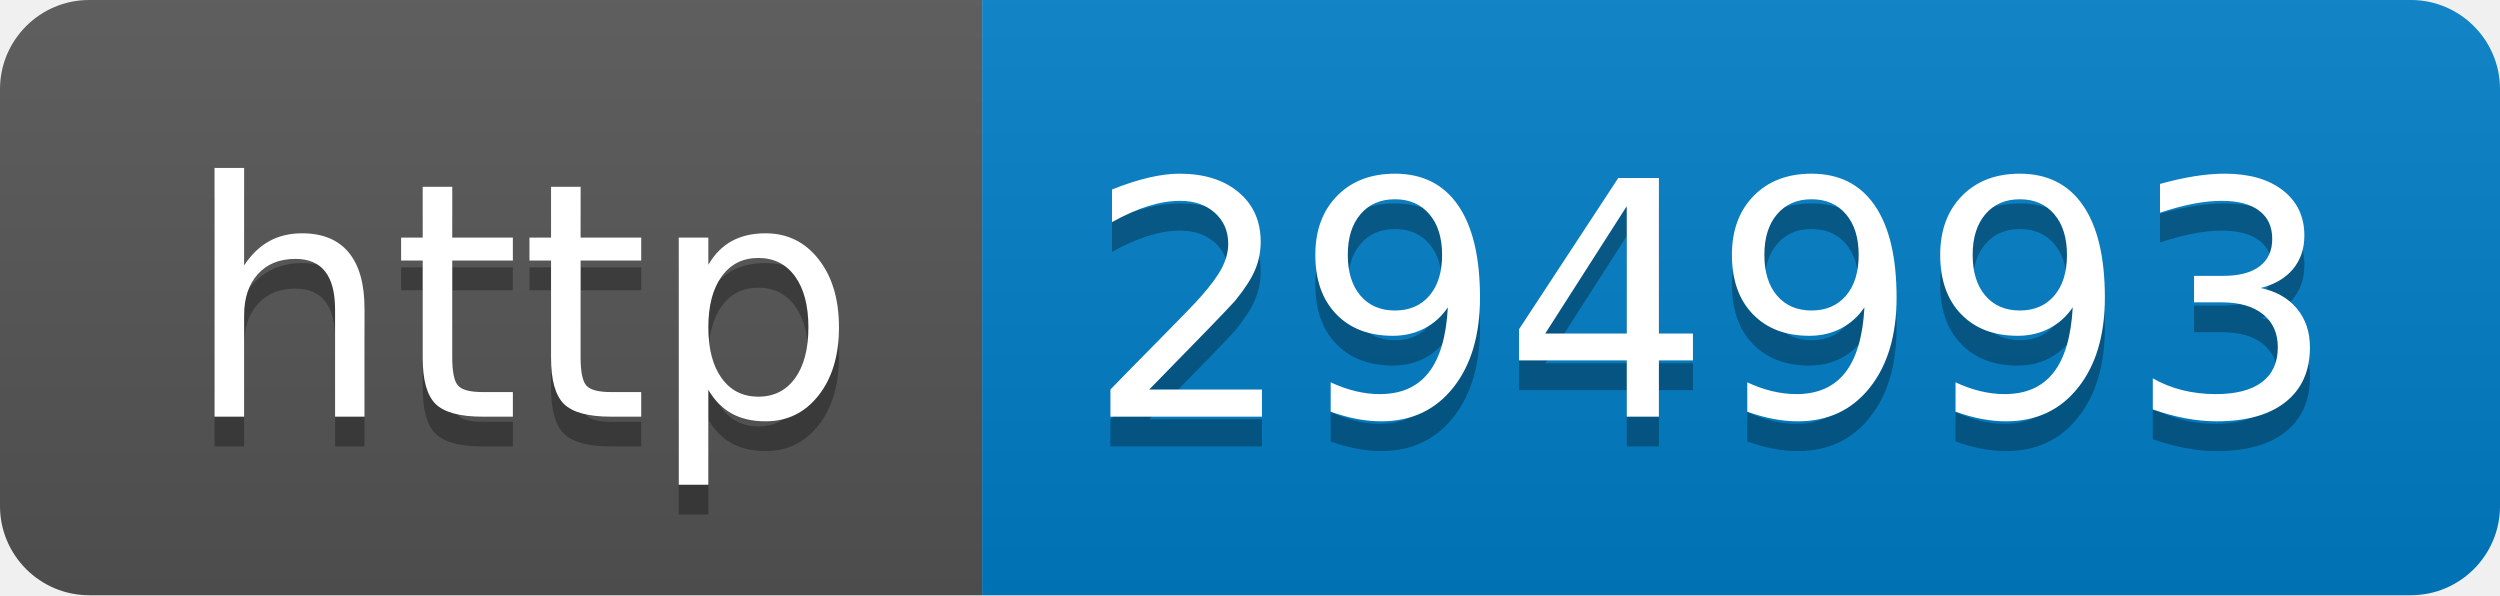
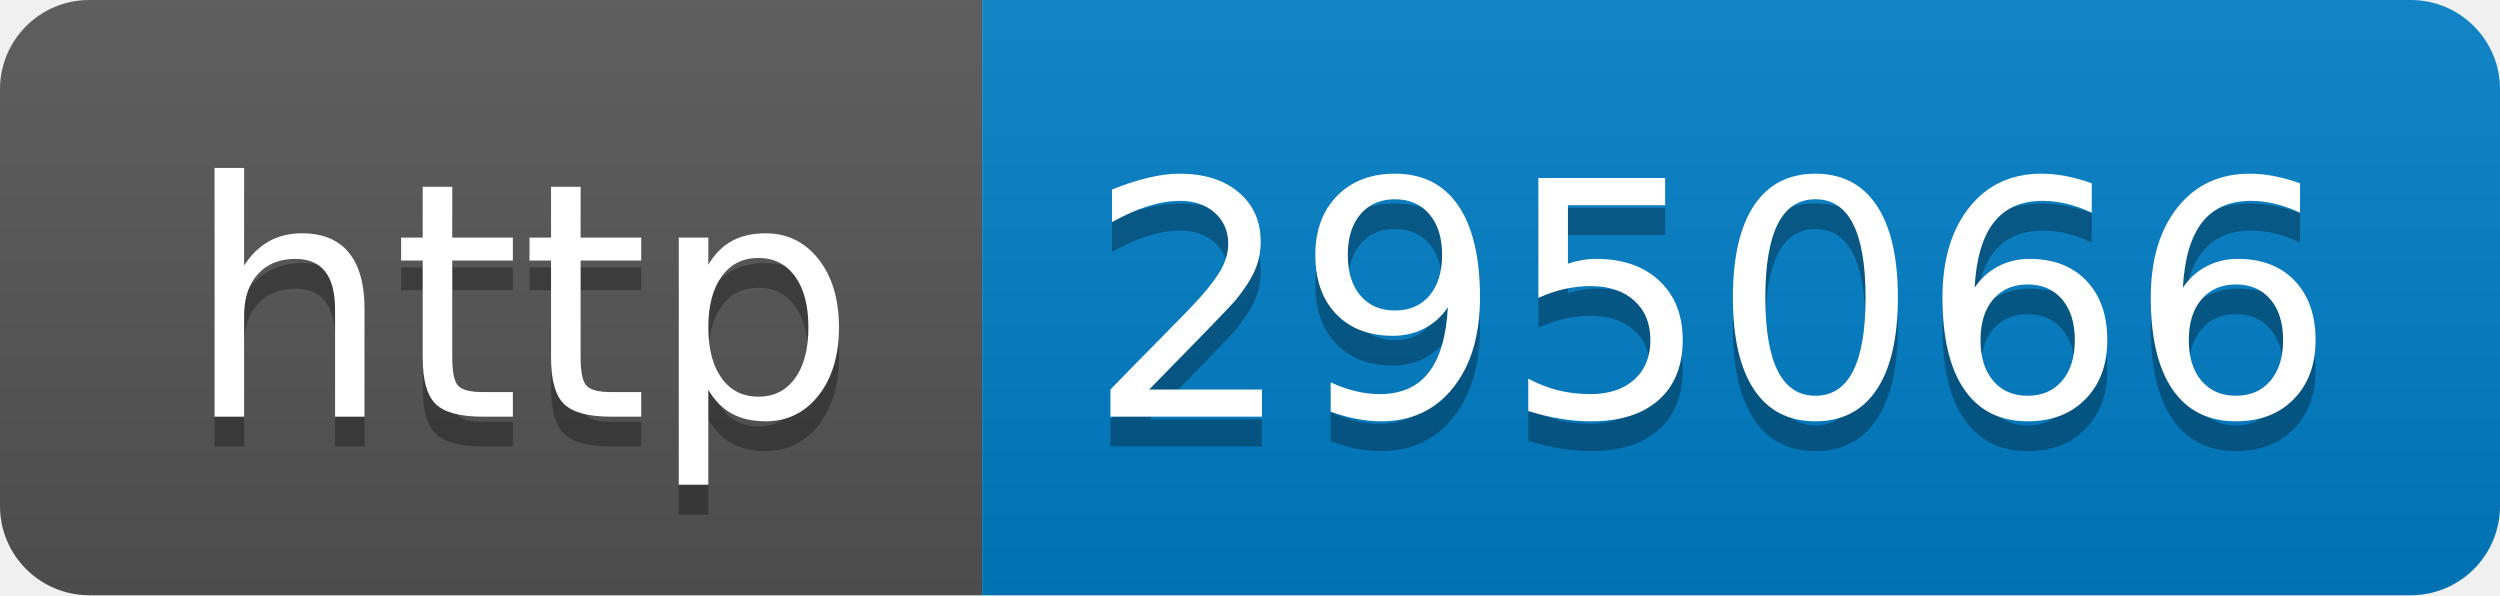
- <svg xmlns="http://www.w3.org/2000/svg" width="84" height="20" role="img" aria-label="http: 294993">
+ <svg xmlns="http://www.w3.org/2000/svg" width="84" height="20" role="img" aria-label="http: 295066">
  <linearGradient id="s" x2="0" y2="100%">
    <stop offset="0" stop-color="#bbb" stop-opacity=".1" />
    <stop offset="1" stop-opacity=".1" />
  </linearGradient>
  <clipPath id="r">
    <rect width="84" height="20" rx="3" fill="#fff" />
  </clipPath>
  <g clip-path="url(#r)">
    <rect width="33" height="20" fill="#555" />
    <rect x="33" width="51" height="20" fill="#007ec6" />
    <rect width="84" height="20" fill="url(#s)" />
  </g>
  <g fill="#fff" text-anchor="middle" font-family="Verdana,Geneva,DejaVu Sans,sans-serif" text-rendering="geometricPrecision" font-size="110">
    <text aria-hidden="true" x="175" y="150" fill="#010101" fill-opacity=".3" transform="scale(.1)" textLength="230">http</text>
    <text x="175" y="140" transform="scale(.1)" fill="#fff" textLength="230">http</text>
-     <text aria-hidden="true" x="575" y="150" fill="#010101" fill-opacity=".3" transform="scale(.1)" textLength="410">294993</text>
-     <text x="575" y="140" transform="scale(.1)" fill="#fff" textLength="410">294993</text>
+     <text aria-hidden="true" x="575" y="150" fill="#010101" fill-opacity=".3" transform="scale(.1)" textLength="410">295066</text>
+     <text x="575" y="140" transform="scale(.1)" fill="#fff" textLength="410">295066</text>
  </g>
</svg>
